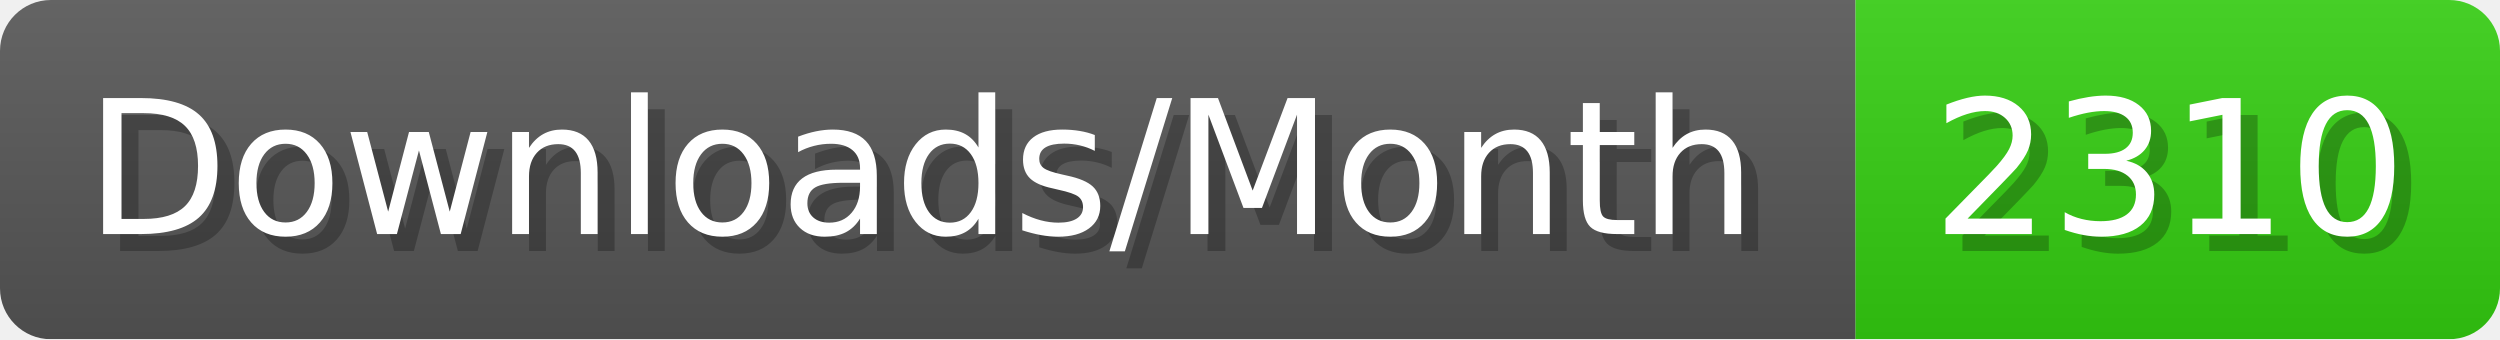
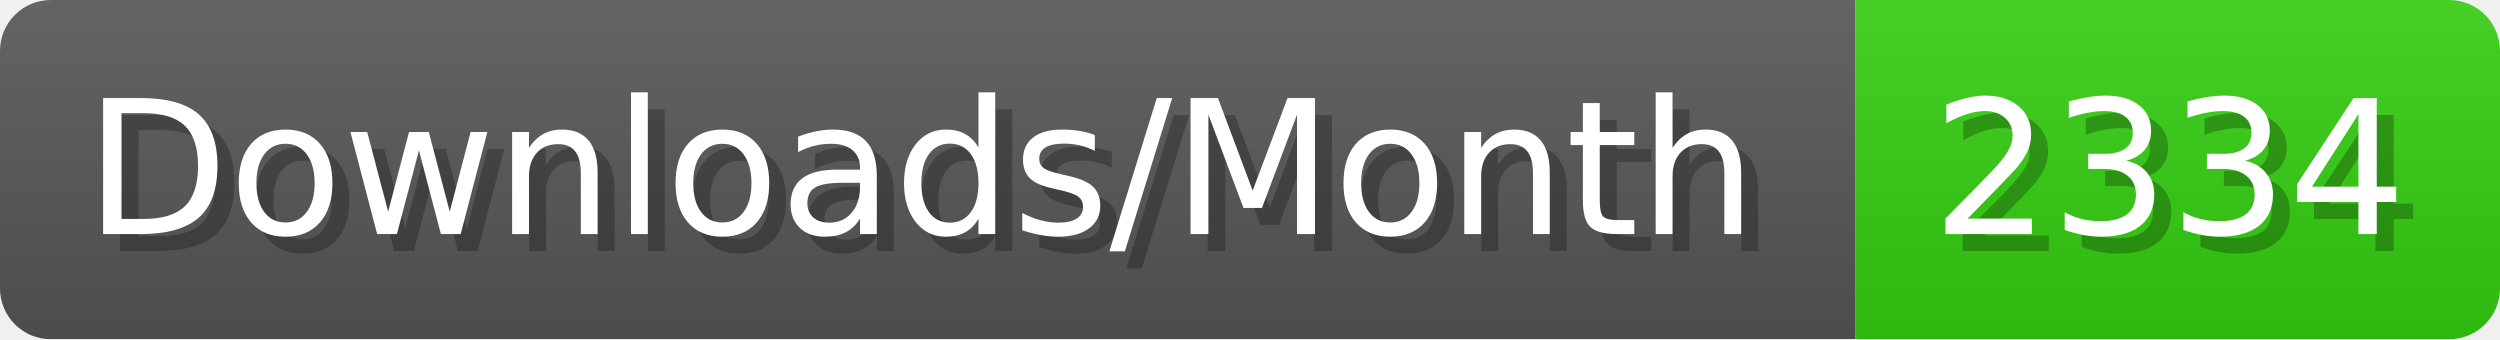
- <svg xmlns="http://www.w3.org/2000/svg" width="147.4" height="20" viewBox="0 0 1474 200" role="img" aria-label="Downloads/Month: 2310">
+ <svg xmlns="http://www.w3.org/2000/svg" width="147.4" height="20" viewBox="0 0 1474 200" role="img" aria-label="Downloads/Month: 2334">
  <linearGradient id="YlXUI" x2="0" y2="100%">
    <stop offset="0" stop-opacity=".1" stop-color="#EEE" />
    <stop offset="1" stop-opacity=".1" />
  </linearGradient>
  <mask id="JHhop">
    <rect width="1474" height="200" rx="30" fill="#FFF" />
  </mask>
  <g mask="url(#JHhop)">
    <rect width="1094" height="200" fill="#555" />
    <rect width="380" height="200" fill="#3C1" x="1094" />
    <rect width="1474" height="200" fill="url(#YlXUI)" />
  </g>
  <g aria-hidden="true" fill="#fff" text-anchor="start" font-family="Verdana,DejaVu Sans,sans-serif" font-size="110">
    <text x="60" y="148" textLength="994" fill="#000" opacity="0.25">Downloads/Month</text>
    <text x="50" y="138" textLength="994">Downloads/Month</text>
-     <text x="1149" y="148" textLength="280" fill="#000" opacity="0.25">2310</text>
-     <text x="1139" y="138" textLength="280">2310</text>
+     <text x="1149" y="148" textLength="280" fill="#000" opacity="0.25">2334</text>
+     <text x="1139" y="138" textLength="280">2334</text>
  </g>
</svg>
